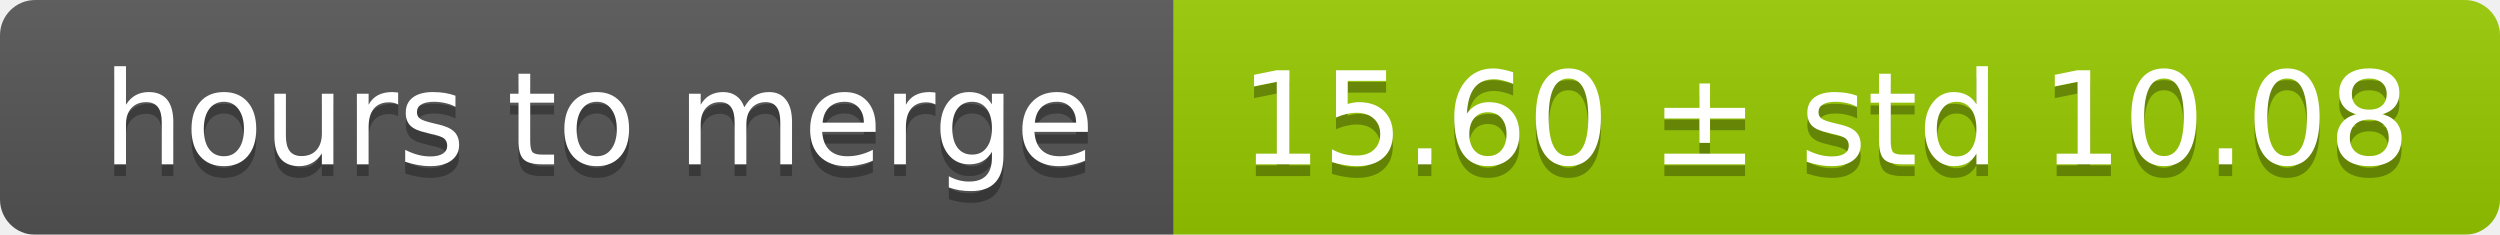
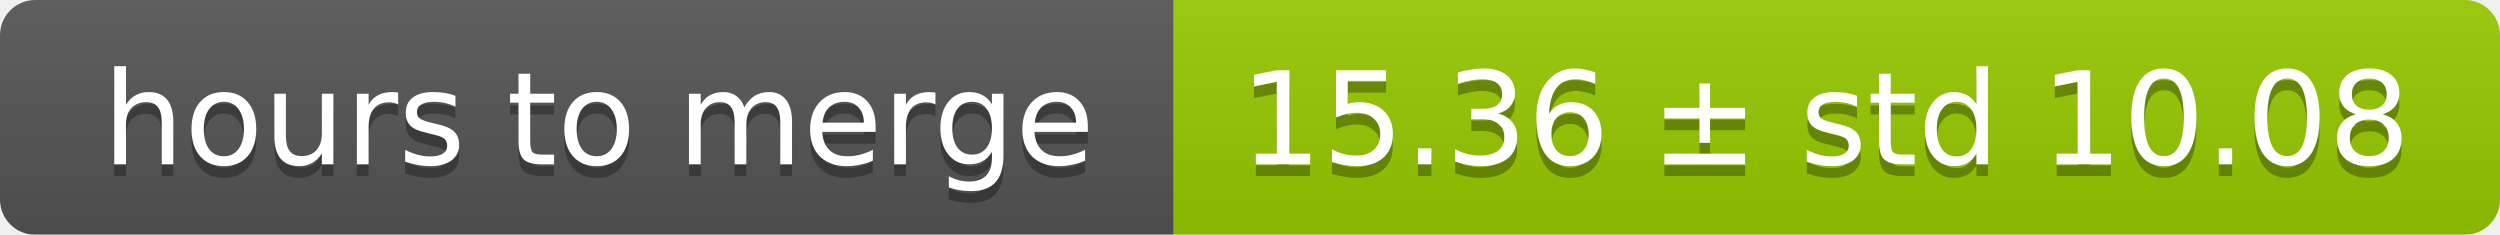
<svg xmlns="http://www.w3.org/2000/svg" width="213" height="20">
  <linearGradient id="smooth" x2="0" y2="100%">
    <stop offset="0" stop-color="#bbb" stop-opacity=".1" />
    <stop offset="1" stop-opacity=".1" />
  </linearGradient>
  <mask id="round">
    <rect width="213" height="20" rx="3" fill="#fff" />
  </mask>
  <g mask="url(#round)">
    <rect width="100" height="20" fill="#555" />
    <rect x="100" width="113" height="20" fill="#97ca00" />
    <rect width="213" height="20" fill="url(#smooth)" />
  </g>
  <g fill="#fff" text-anchor="middle" font-family="DejaVu Sans,Verdana,Geneva,sans-serif" font-size="11">
    <text x="51" y="15" fill="#010101" fill-opacity=".3">hours to merge</text>
    <text x="51" y="14">hours to merge</text>
-     <text x="155.5" y="15" fill="#010101" fill-opacity=".3">15.60 ± std 10.08</text>
-     <text x="155.5" y="14">15.60 ± std 10.08</text>
+     <text x="155.5" y="15" fill="#010101" fill-opacity=".3">15.36 ± std 10.08</text>
+     <text x="155.5" y="14">15.36 ± std 10.08</text>
  </g>
</svg>
